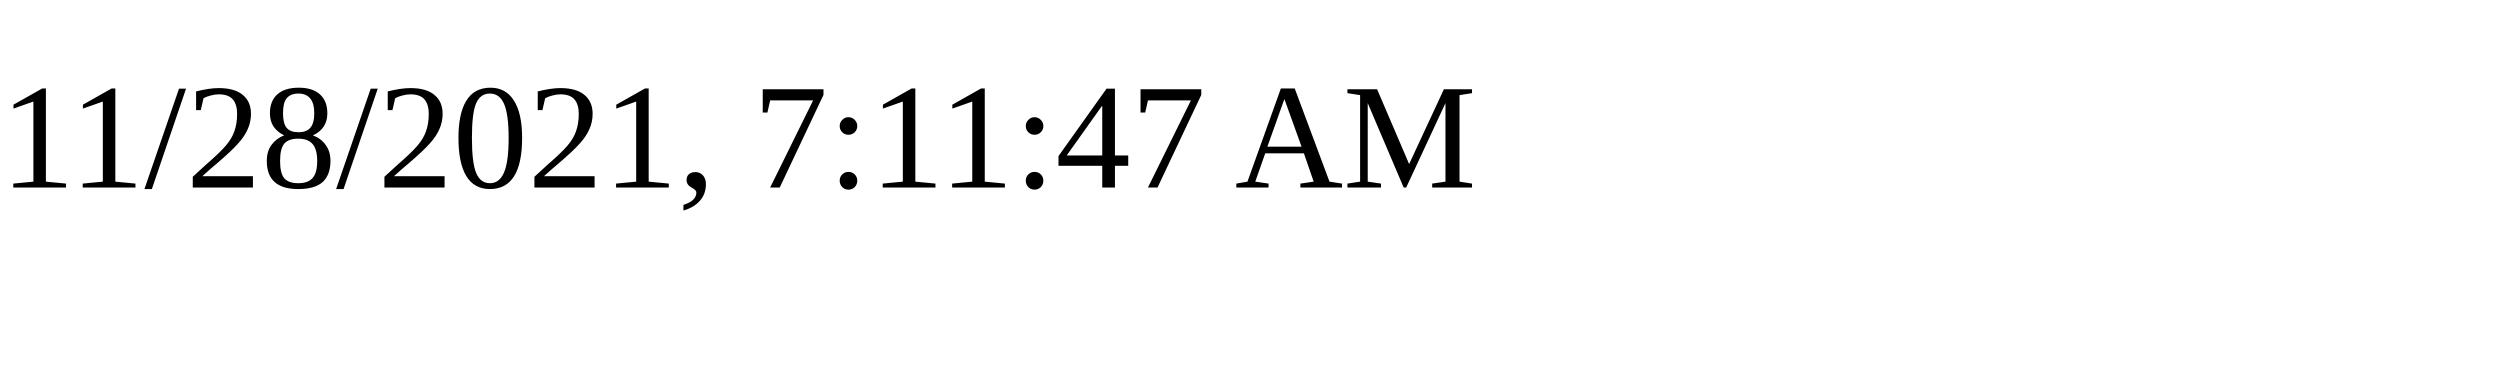
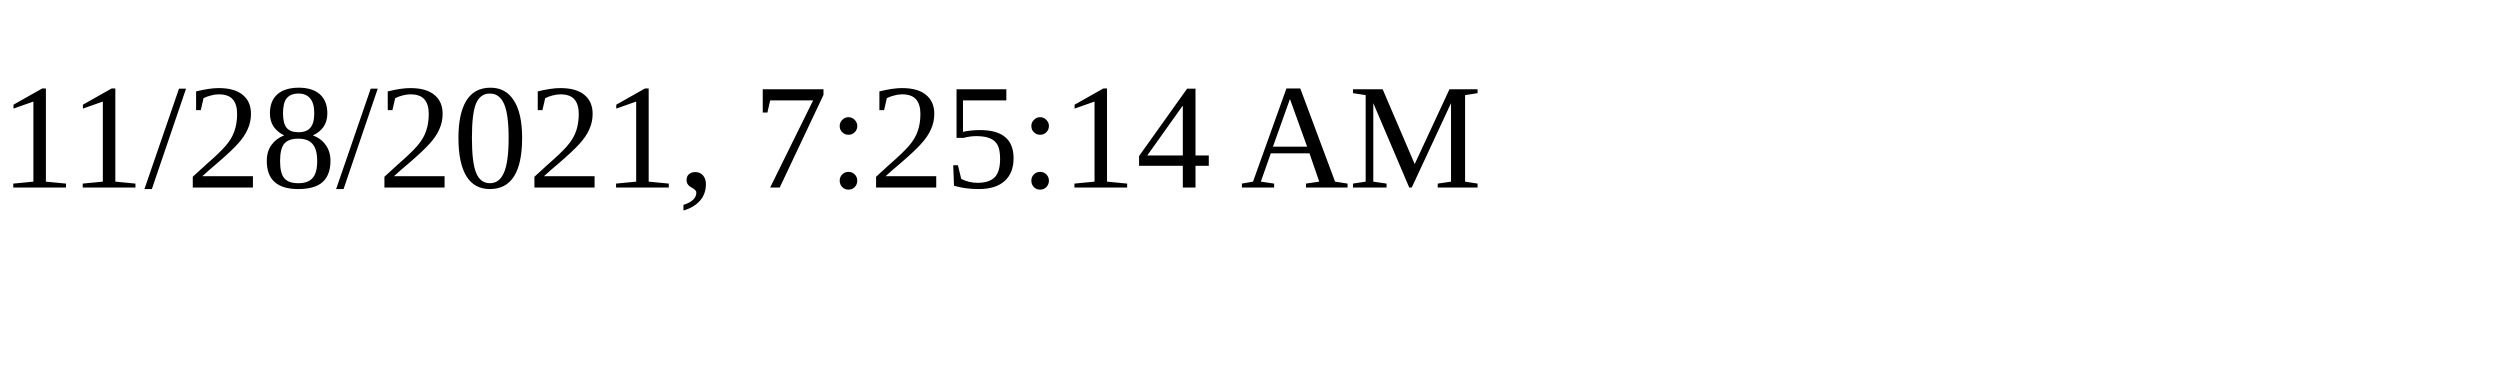
<svg xmlns="http://www.w3.org/2000/svg" height="30" width="200">
-   <text x="0" y="15">11/28/2021, 7:11:47 AM</text>
+   <text x="0" y="15">11/28/2021, 7:25:14 AM</text>
</svg>
